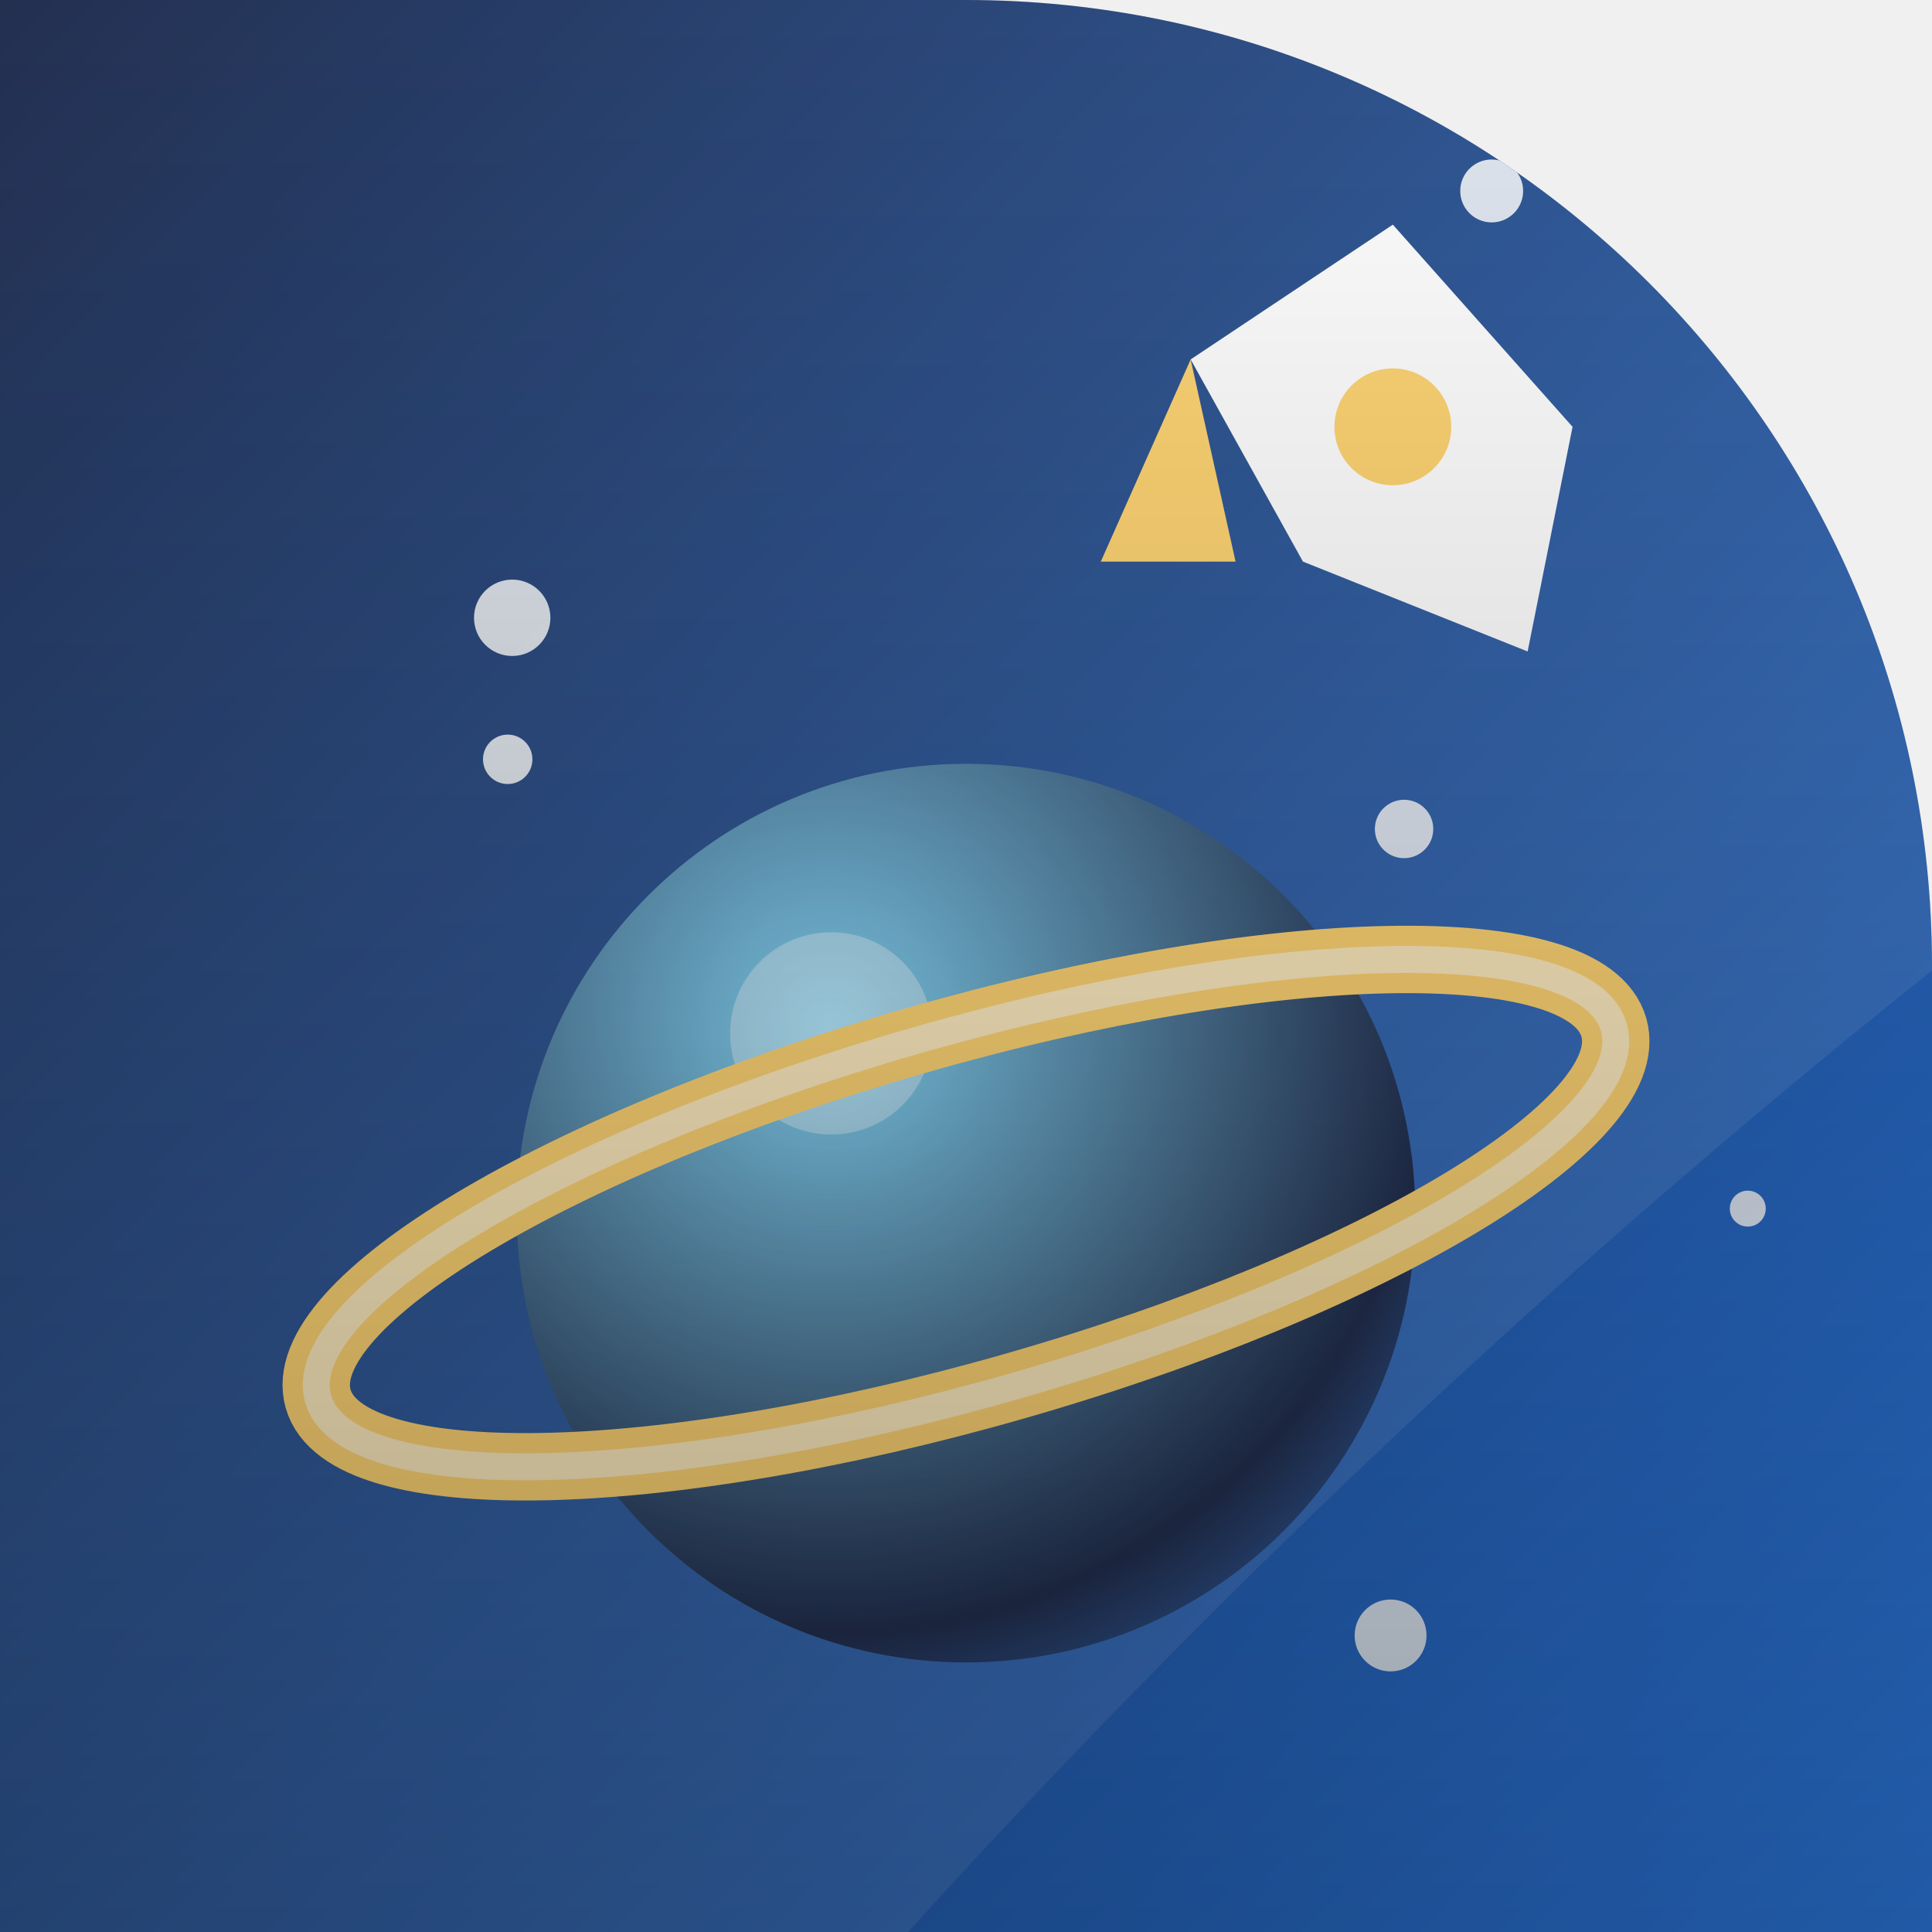
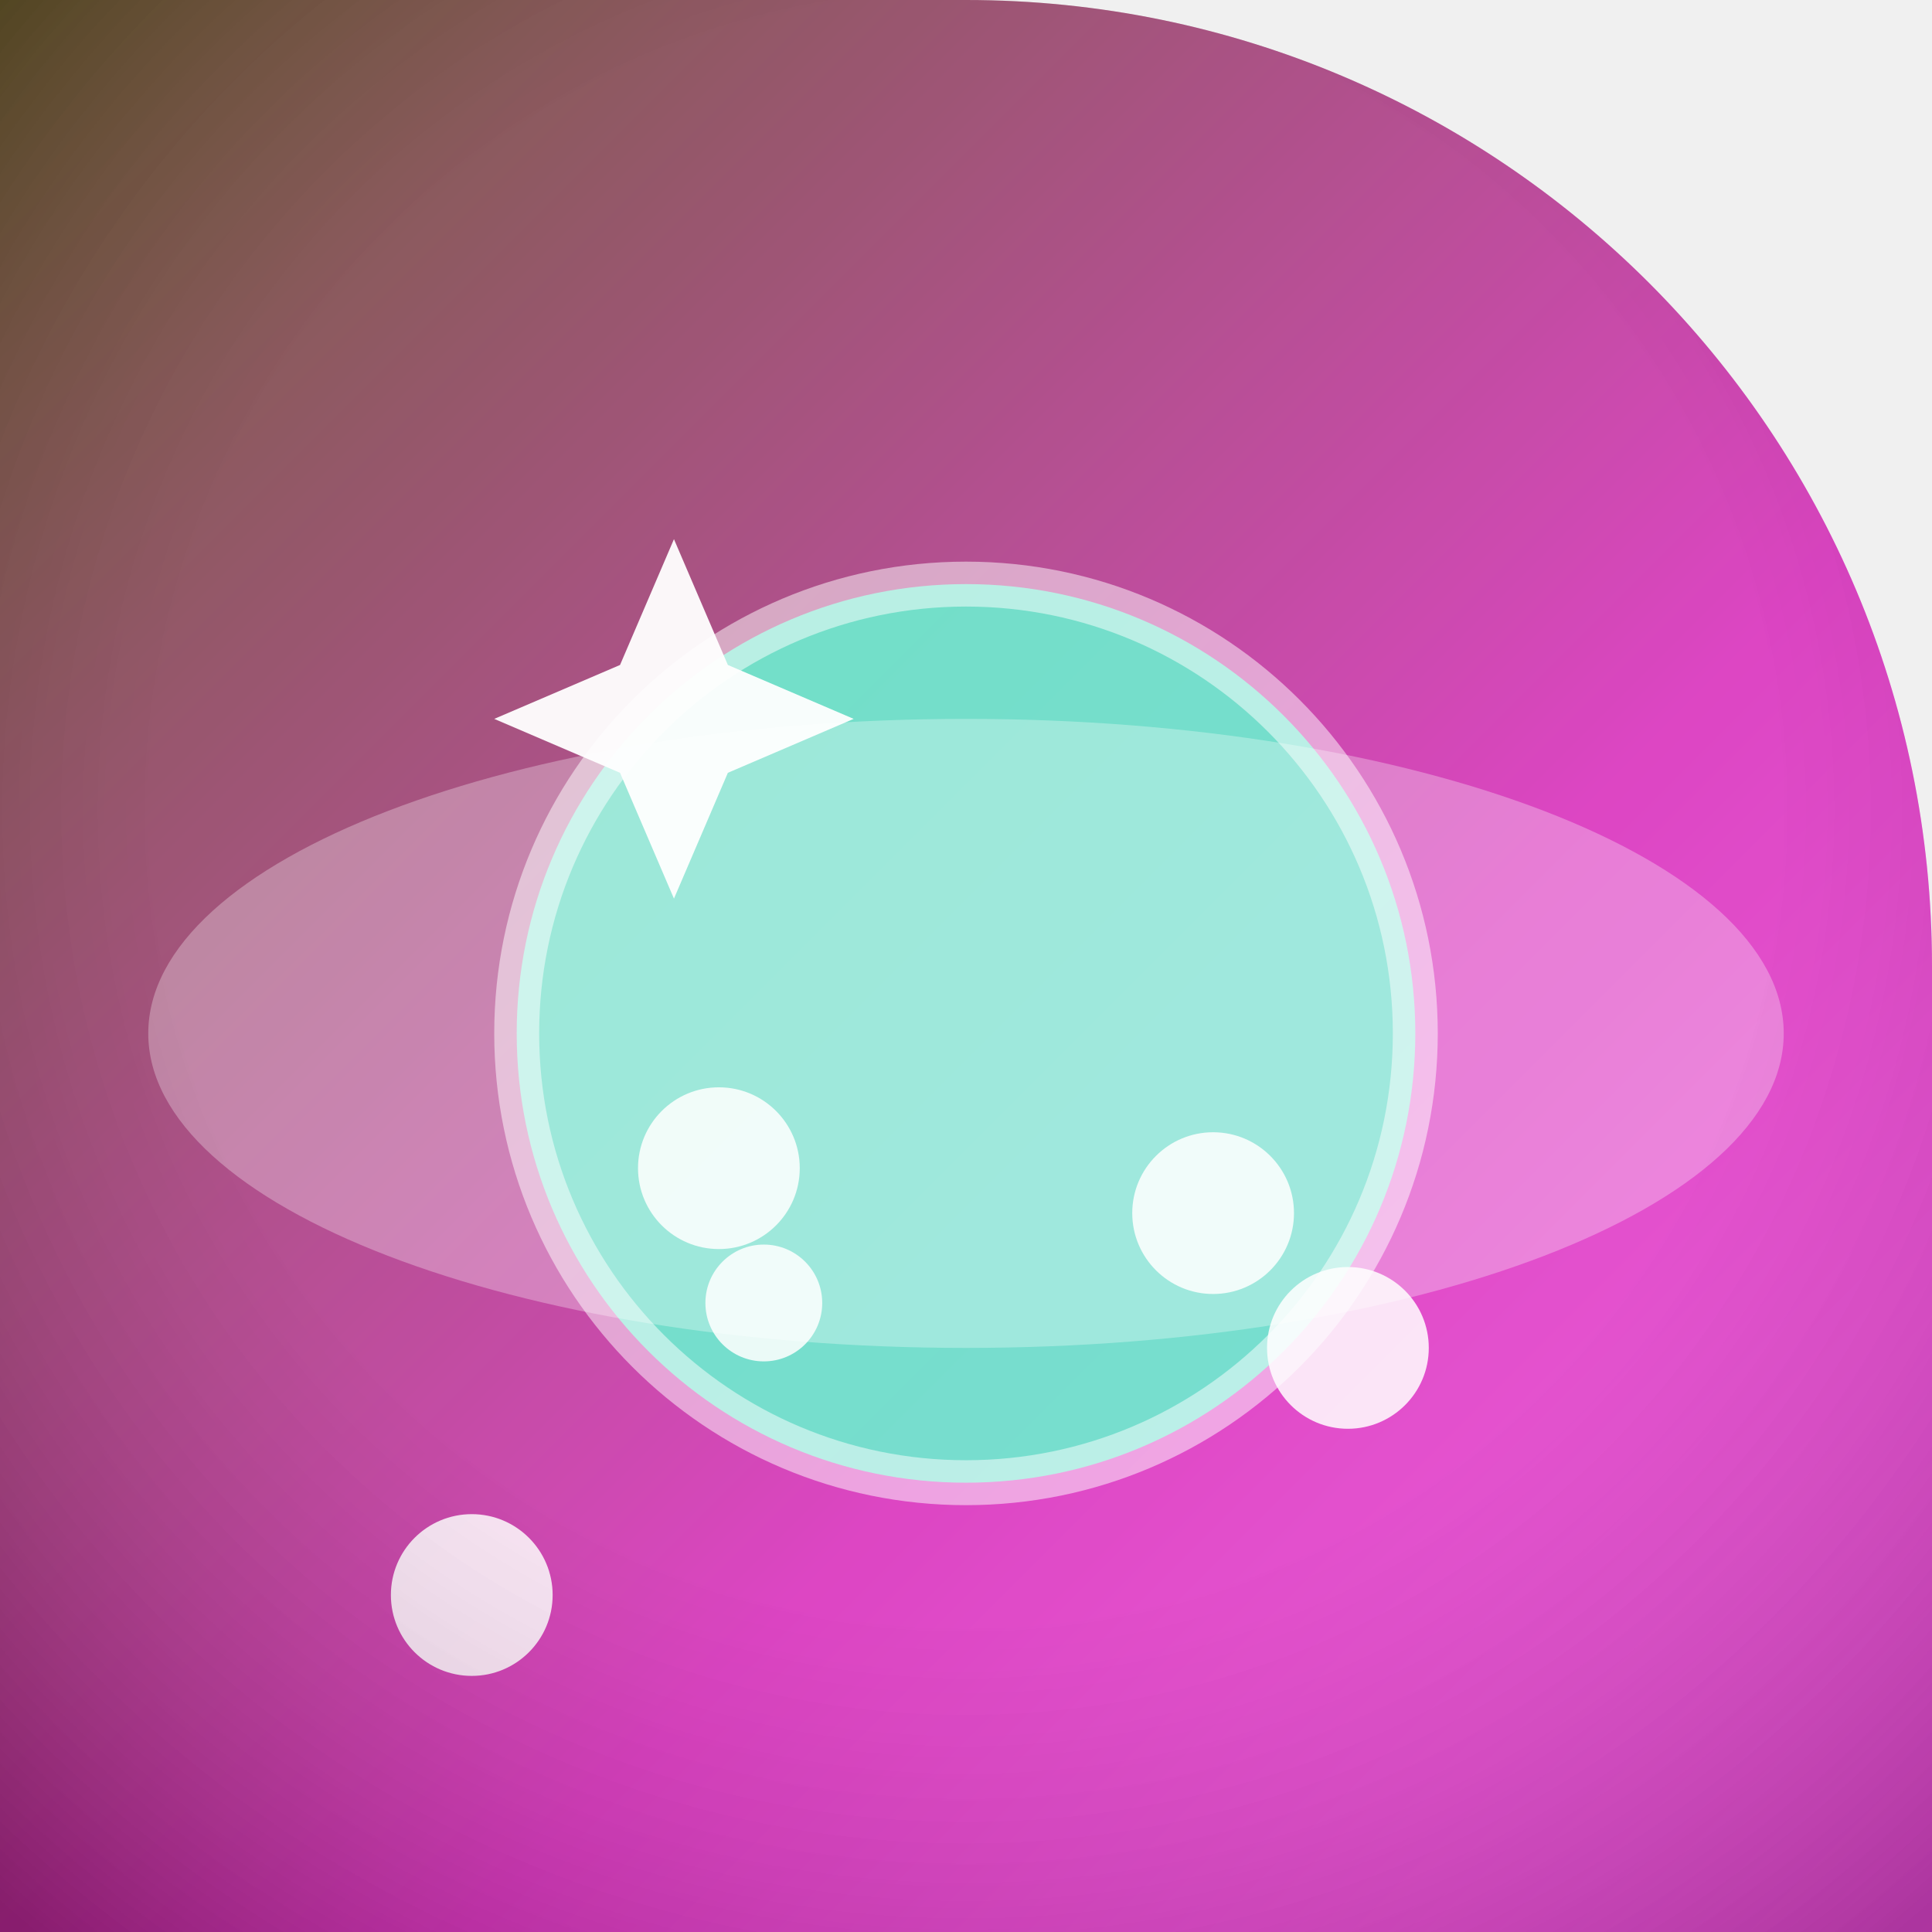
<svg xmlns="http://www.w3.org/2000/svg" width="86" height="86" viewBox="0 0 86 86">
  <defs>
-     <clipPath id="shape">
-       <path d="M 0 0 L 86.0 0 L 86.0 86.0 L 0 86.0 Z M 43 0 A 43.0 43.0 0 0 1 86.0 43.0 L 86 0 Z" clip-rule="evenodd" />
+     <clipPath id="sh">
+       <path d="M 0 0 L 86.0 0 L 86.0 86.0 L 0 86.0 Z M 43 0 A 43.0 43.0 0 0 1 86.0 43.0 L 86 0 Z" />
    </clipPath>
-     <linearGradient id="bg" x1="0" y1="0" x2="86" y2="86" gradientUnits="userSpaceOnUse">
-       <stop offset="0" stop-color="#0d1b3f" />
-       <stop offset="1" stop-color="#2f80ed" />
+     <linearGradient id="g" x1="0" y1="0" x2="1" y2="1">
+       <stop offset="0" stop-color="#524313" />
+       <stop offset="0.62" stop-color="#d622b8" />
+       <stop offset="1" stop-color="#f04bdd" />
    </linearGradient>
-     <radialGradient id="rad" cx="0.35" cy="0.3" r="0.95">
-       <stop offset="0" stop-color="#7fdbff" />
-       <stop offset="0.7" stop-color="#0d1b3f" />
-       <stop offset="1" stop-color="#2f80ed" />
+     <radialGradient id="vig" cx="0.5" cy="0.42" r="0.75">
+       <stop offset="0.55" stop-color="rgba(255,255,255,0.16)" />
+       <stop offset="1" stop-color="rgba(0,0,0,0.28)" />
    </radialGradient>
-     <linearGradient id="vig" x1="0" y1="0" x2="0" y2="86" gradientUnits="userSpaceOnUse">
-       <stop offset="0" stop-color="#000000" stop-opacity="0" />
-       <stop offset="1" stop-color="#000000" stop-opacity="0.30" />
-     </linearGradient>
  </defs>
-   <path d="M 0 0 L 86.0 0 L 86.0 86.0 L 0 86.0 Z M 43 0 A 43.0 43.0 0 0 1 86.0 43.0 L 86 0 Z" fill="url(#bg)" fill-rule="evenodd" />
-   <g clip-path="url(#shape)">
-     <circle cx="62.5" cy="36.9" r="1.3" fill="#ffffff" opacity="0.85" />
-     <circle cx="77.8" cy="53.8" r="0.8" fill="#ffffff" opacity="0.85" />
-     <circle cx="22.6" cy="33.8" r="1.1" fill="#ffffff" opacity="0.85" />
-     <circle cx="46.8" cy="50.4" r="1.2" fill="#ffffff" opacity="0.85" />
-     <circle cx="29.3" cy="56.6" r="0.9" fill="#ffffff" opacity="0.85" />
-     <circle cx="22.8" cy="27.5" r="1.7" fill="#ffffff" opacity="0.85" />
-     <circle cx="66.4" cy="8.5" r="1.4" fill="#ffffff" opacity="0.85" />
-     <circle cx="61.9" cy="72.8" r="1.6" fill="#ffffff" opacity="0.85" />
-     <circle cx="43" cy="54" r="20" fill="url(#rad)" />
-     <circle cx="37.0" cy="46.0" r="4.5" fill="#ffffff" opacity="0.35" />
-     <ellipse cx="43" cy="54" rx="30" ry="8" fill="none" stroke="#ffd166" stroke-width="3" transform="rotate(-16 43 54)" />
-     <ellipse cx="43" cy="54" rx="30" ry="8" fill="none" stroke="#ffffff" stroke-width="1.2" opacity="0.55" transform="rotate(-16 43 54)" />
-     <polygon points="62,10 70,19 68,29 58,25 53,16" fill="#ffffff" />
-     <circle cx="62" cy="19" r="2.6" fill="#ffd166" />
-     <path d="M53 16 L49 25 L55 25 Z" fill="#ffd166" />
-     <path d="M-12 -12 L98 -12 L98 34 Q60 62 30 98 L-12 98 Z" fill="#ffffff" opacity="0.09" />
-     <rect x="0" y="0" width="86" height="86" fill="url(#vig)" />
+   <g clip-path="url(#sh)">
+     <path d="M 0 0 L 86.0 0 L 86.0 86.0 L 0 86.0 Z M 43 0 A 43.0 43.0 0 0 1 86.0 43.0 L 86 0 Z" fill="url(#g)" />
+     <circle cx="43" cy="46" r="20" fill="rgba(80,235,199,0.9)" fill-opacity="1" />
+     <circle cx="43" cy="46" r="20" fill="none" fill-opacity="1" stroke="rgba(255,255,255,0.5)" stroke-width="2" />
+     <path d="M 43 32 A 13 5 0 0 1 43 60 A 13 5 0 0 1 43 32 Z" fill="rgba(255,255,255,0.3)" fill-opacity="1" />
+     <circle cx="54" cy="54" r="3.6" fill="rgba(255,255,255,0.85)" fill-opacity="1" />
+     <circle cx="34" cy="58" r="2.6" fill="rgba(255,255,255,0.85)" fill-opacity="1" />
+     <circle cx="60" cy="60" r="3.6" fill="rgba(255,255,255,0.85)" fill-opacity="1" />
+     <circle cx="32" cy="52" r="3.6" fill="rgba(255,255,255,0.85)" fill-opacity="1" />
+     <circle cx="21" cy="71" r="3.6" fill="rgba(255,255,255,0.85)" fill-opacity="1" />
+     <path d="M 30 24 l 2.4 5.6 5.6 2.4 -5.6 2.4 -2.4 5.6 -2.4 -5.6 -5.6 -2.4 5.6 -2.4 Z" fill="rgba(255,255,255,0.95)" fill-opacity="1" />
+     <path d="M 0 0 L 86.0 0 L 86.0 86.0 L 0 86.0 Z M 43 0 A 43.0 43.0 0 0 1 86.0 43.0 L 86 0 Z" fill="url(#vig)" />
  </g>
</svg>
